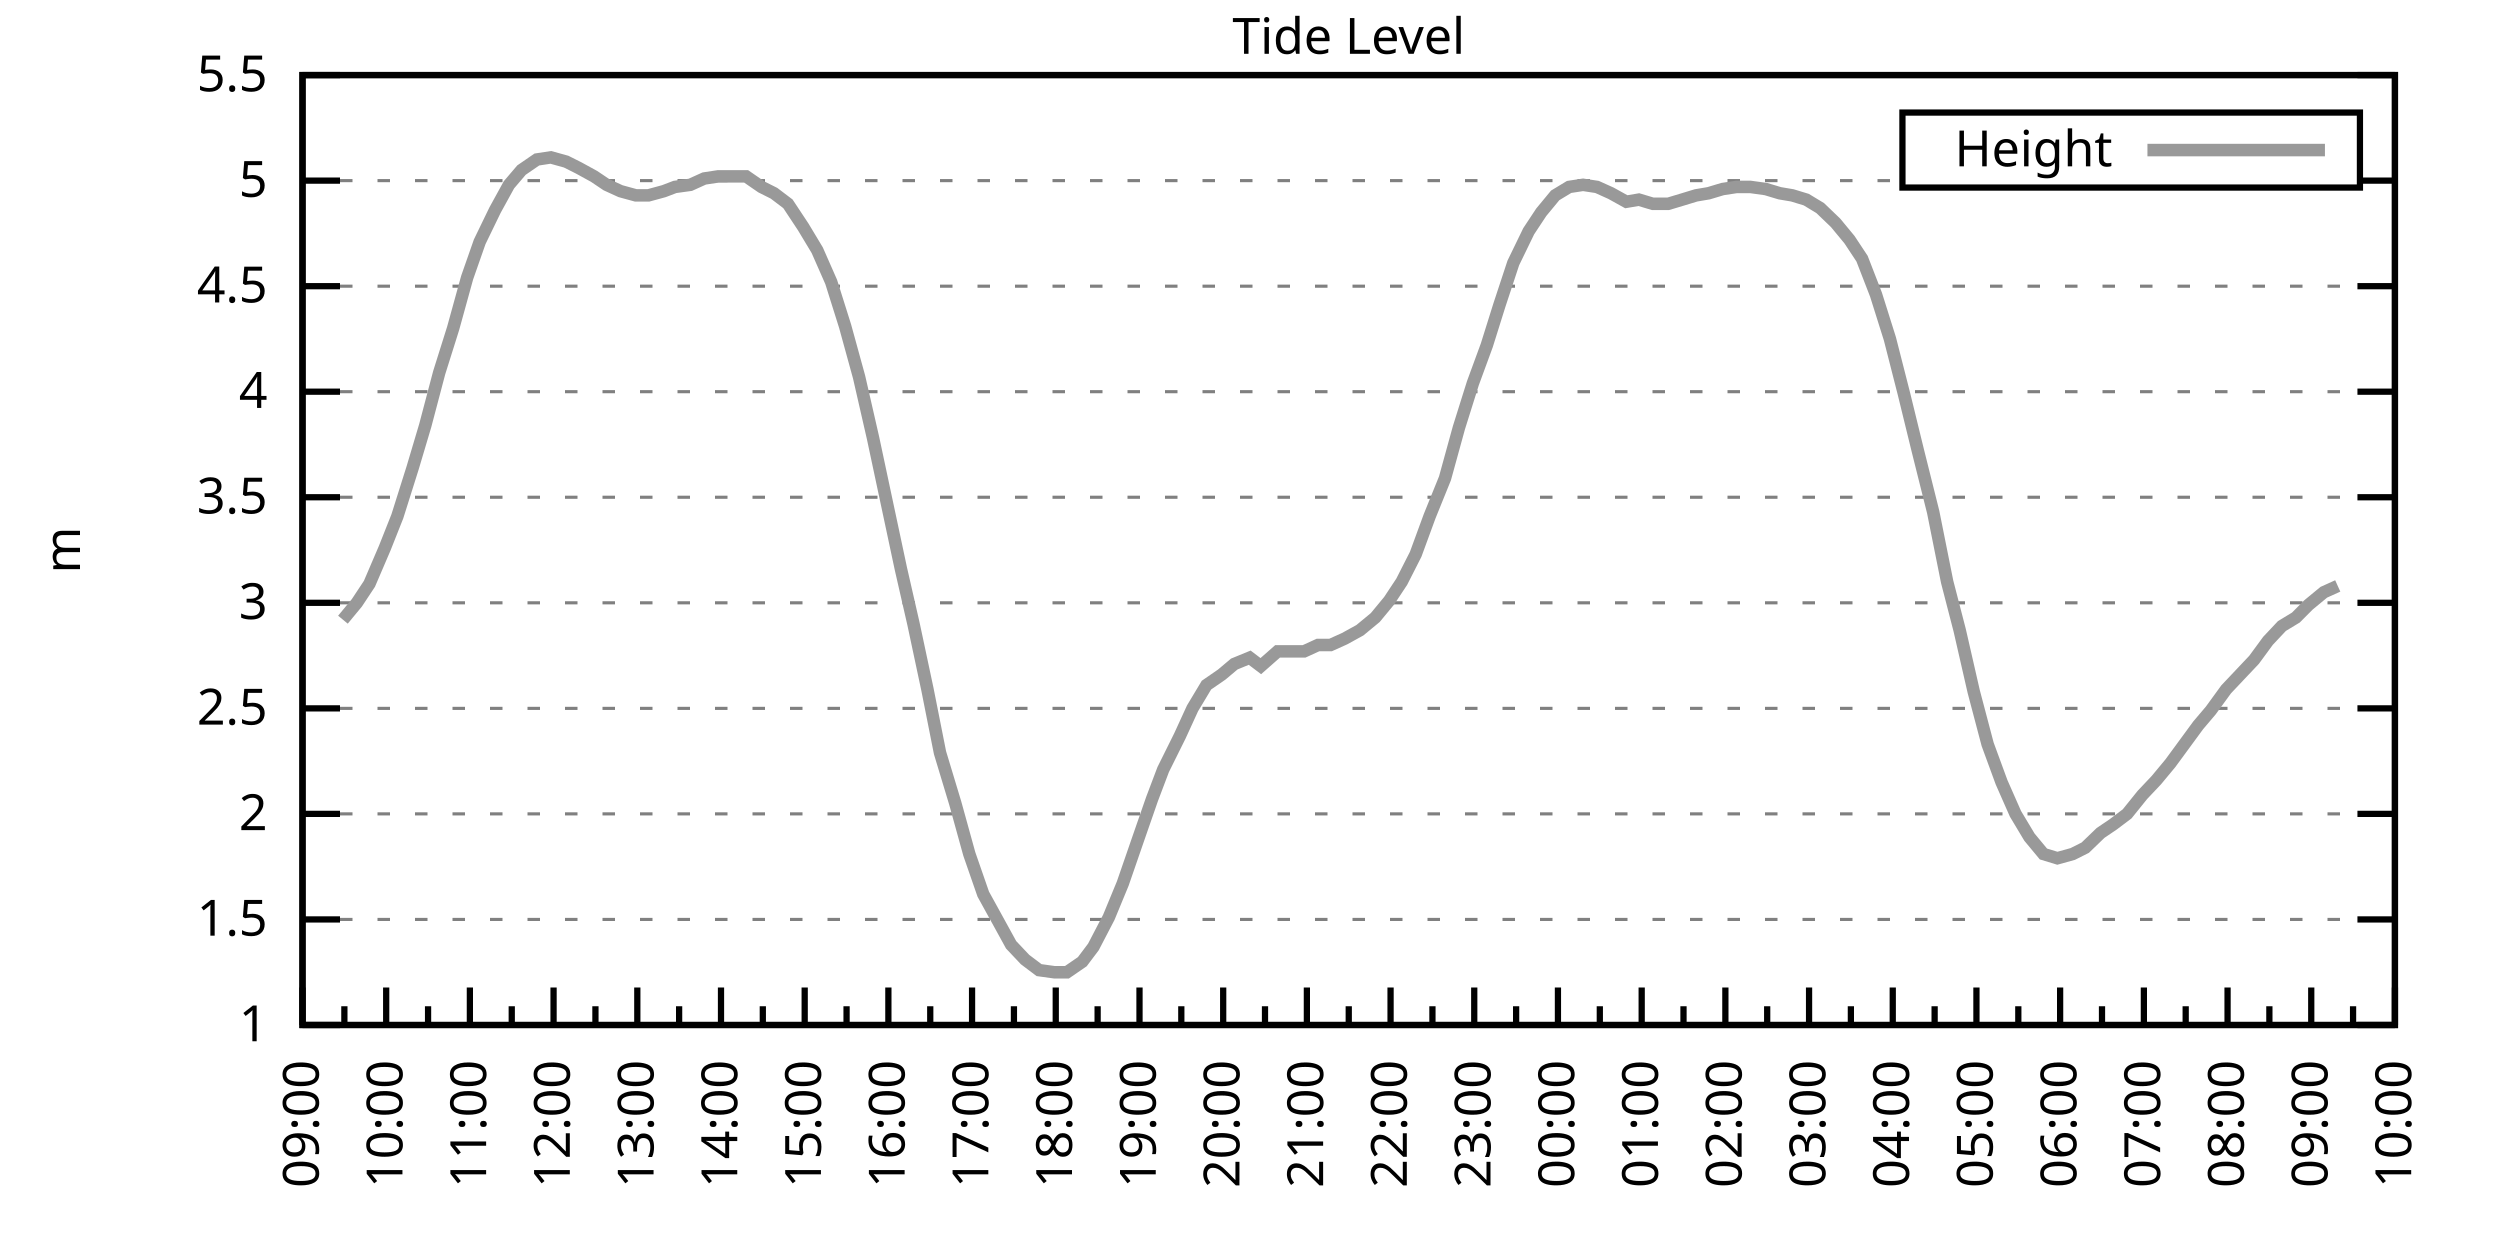
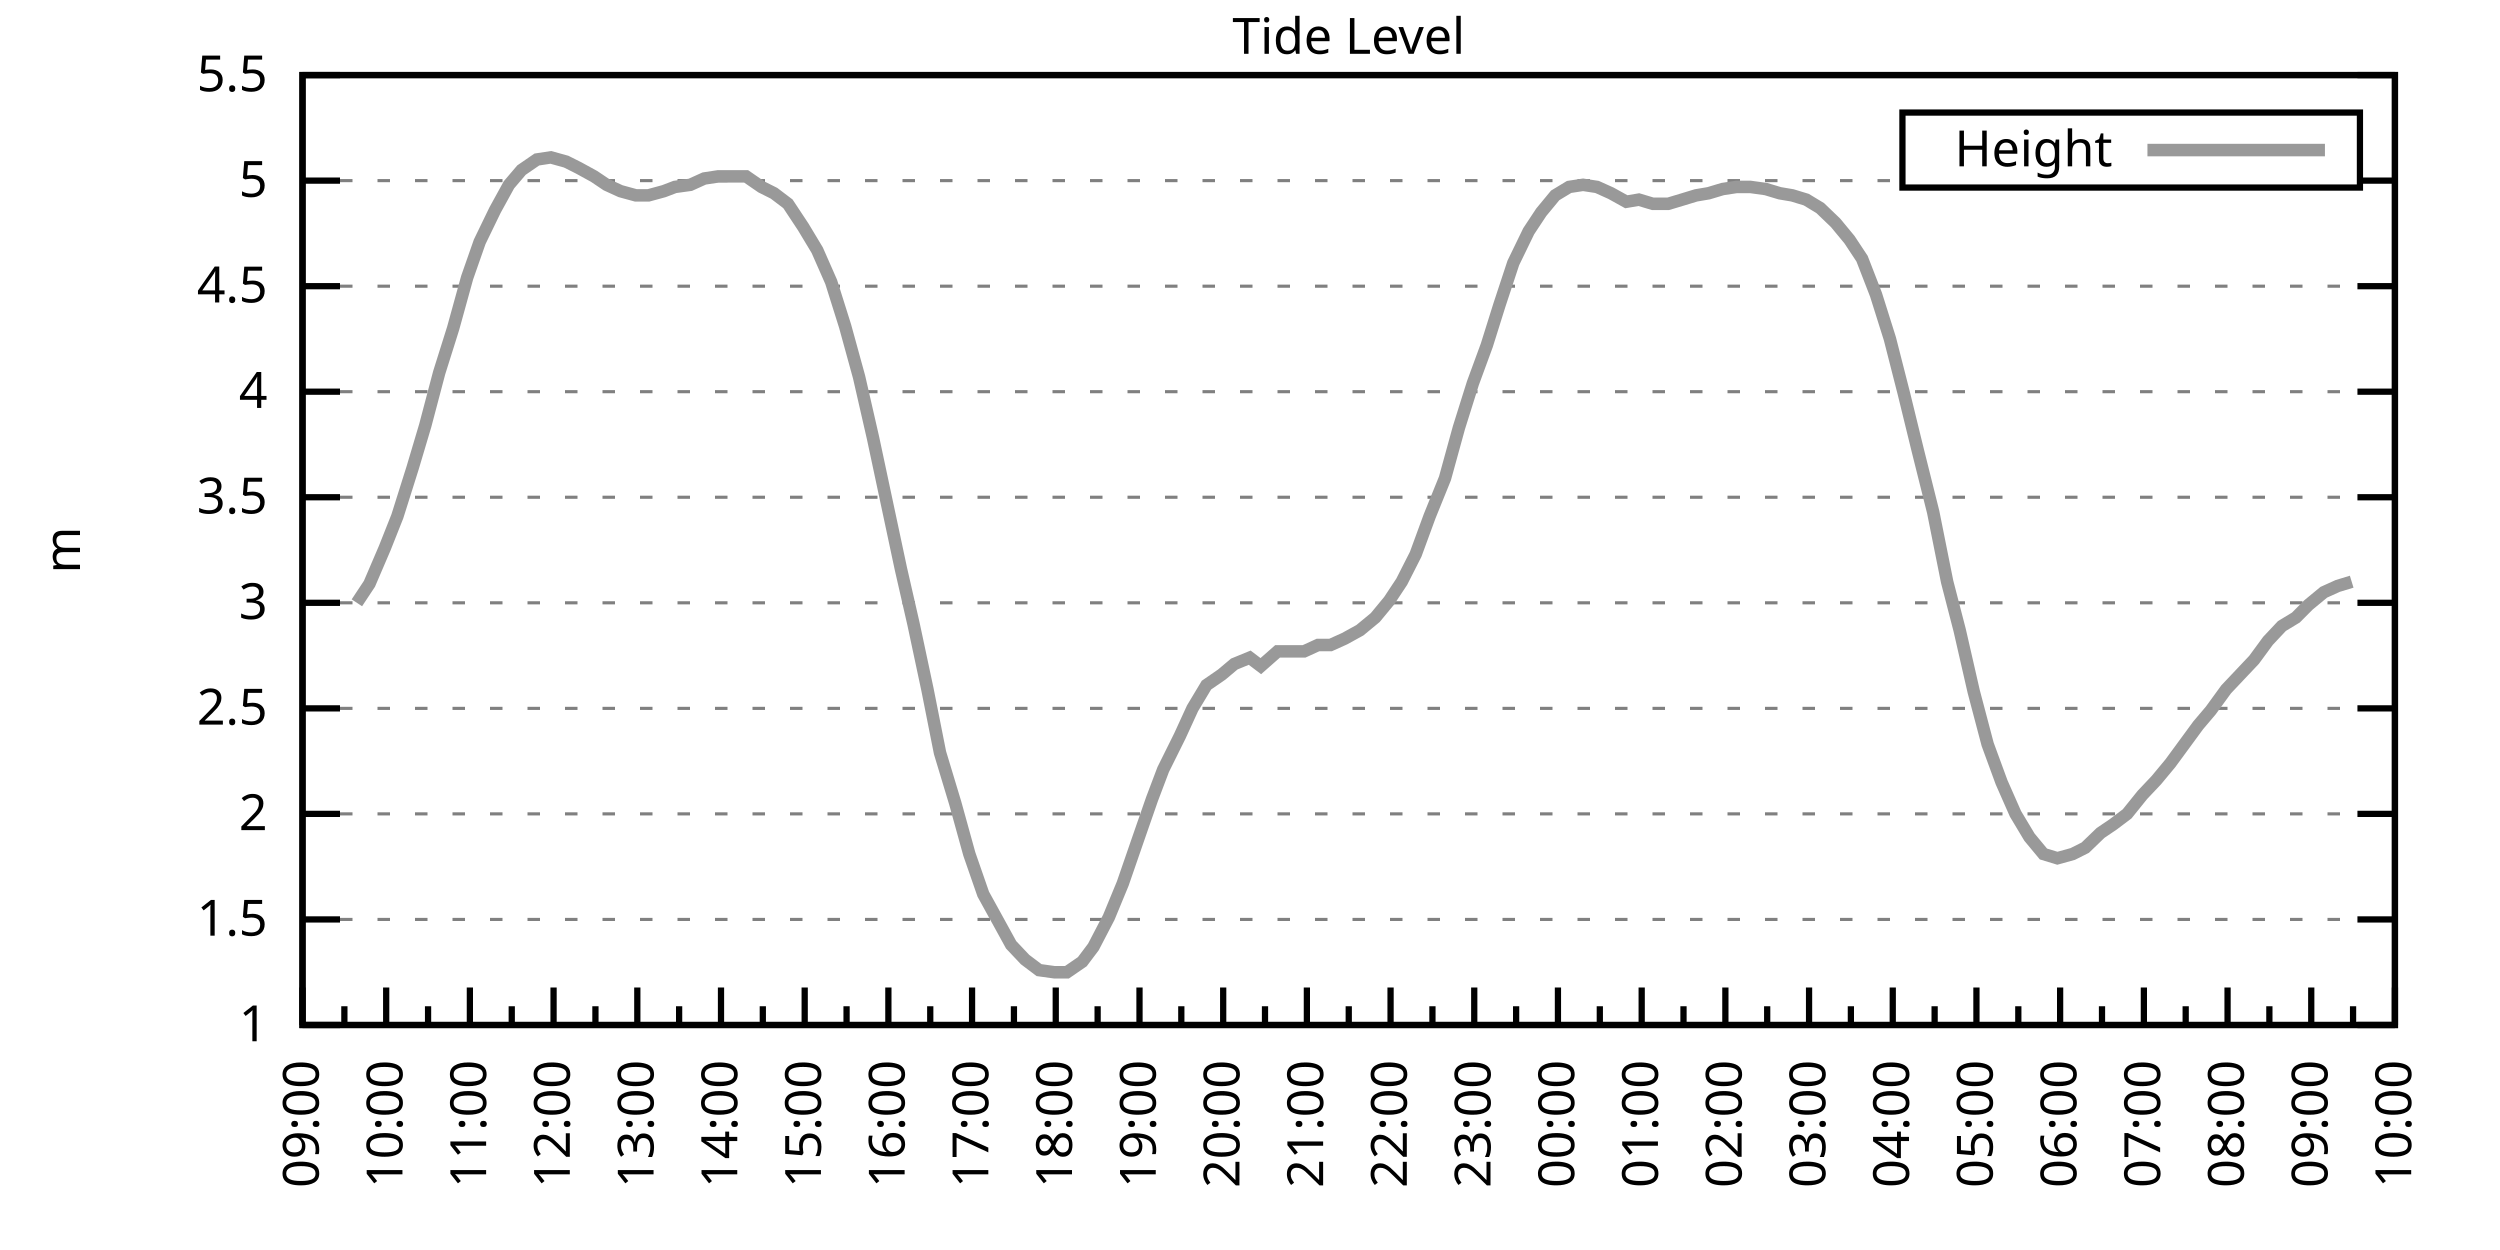
<svg xmlns="http://www.w3.org/2000/svg" xmlns:xlink="http://www.w3.org/1999/xlink" width="400" height="200" viewBox="0 0 400 200">
  <g id="gnuplot_canvas">
    <rect x="0" y="0" width="400" height="200" fill="none" />
    <defs>
      <circle id="gpDot" r="0.5" stroke-width="0.5" stroke="currentColor" />
      <path id="gpPt0" stroke-width="0.333" stroke="currentColor" d="M-1,0 h2 M0,-1 v2" />
      <path id="gpPt1" stroke-width="0.333" stroke="currentColor" d="M-1,-1 L1,1 M1,-1 L-1,1" />
      <path id="gpPt2" stroke-width="0.333" stroke="currentColor" d="M-1,0 L1,0 M0,-1 L0,1 M-1,-1 L1,1 M-1,1 L1,-1" />
      <rect id="gpPt3" stroke-width="0.333" stroke="currentColor" x="-1" y="-1" width="2" height="2" />
      <rect id="gpPt4" stroke-width="0.333" stroke="currentColor" fill="currentColor" x="-1" y="-1" width="2" height="2" />
      <circle id="gpPt5" stroke-width="0.333" stroke="currentColor" cx="0" cy="0" r="1" />
      <use xlink:href="#gpPt5" id="gpPt6" fill="currentColor" stroke="none" />
      <path id="gpPt7" stroke-width="0.333" stroke="currentColor" d="M0,-1.33 L-1.33,0.67 L1.33,0.67 z" />
      <use xlink:href="#gpPt7" id="gpPt8" fill="currentColor" stroke="none" />
      <use xlink:href="#gpPt7" id="gpPt9" stroke="currentColor" transform="rotate(180)" />
      <use xlink:href="#gpPt9" id="gpPt10" fill="currentColor" stroke="none" />
      <use xlink:href="#gpPt3" id="gpPt11" stroke="currentColor" transform="rotate(45)" />
      <use xlink:href="#gpPt11" id="gpPt12" fill="currentColor" stroke="none" />
      <path id="gpPt13" stroke-width="0.333" stroke="currentColor" d="M0,1.330 L1.265,0.411 L0.782,-1.067 L-0.782,-1.076 L-1.265,0.411 z" />
      <use xlink:href="#gpPt13" id="gpPt14" fill="currentColor" stroke="none" />
      <filter id="textbox" filterUnits="objectBoundingBox" x="0" y="0" height="1" width="1">
        <feFlood flood-color="white" flood-opacity="1" result="bgnd" />
        <feComposite in="SourceGraphic" in2="bgnd" operator="atop" />
      </filter>
      <filter id="greybox" filterUnits="objectBoundingBox" x="0" y="0" height="1" width="1">
        <feFlood flood-color="lightgrey" flood-opacity="1" result="grey" />
        <feComposite in="SourceGraphic" in2="grey" operator="atop" />
      </filter>
    </defs>
    <g fill="none" color="white" stroke="currentColor" stroke-width="1.00" stroke-linecap="butt" stroke-linejoin="miter">
</g>
    <g fill="none" color="black" stroke="currentColor" stroke-width="1.00" stroke-linecap="butt" stroke-linejoin="miter">
      <g stroke="none" shape-rendering="crispEdges">
        <polygon fill="rgb(255, 255, 255)" points="48.40,164.00 383.18,164.00 383.18,12.02 48.40,12.02 " />
      </g>
    </g>
    <g fill="none" color="black" stroke="currentColor" stroke-width="1.00" stroke-linecap="butt" stroke-linejoin="miter">
</g>
    <g fill="none" color="black" stroke="black" stroke-width="0.50" stroke-linecap="butt" stroke-linejoin="miter">
</g>
    <g fill="none" color="gray" stroke="currentColor" stroke-width="0.50" stroke-linecap="butt" stroke-linejoin="miter">
      <path stroke="gray" stroke-dasharray="2,4" class="gridline" d="M48.40,164.00 L383.19,164.00  " />
    </g>
    <g fill="none" color="gray" stroke="gray" stroke-width="1.00" stroke-linecap="butt" stroke-linejoin="miter">
</g>
    <g fill="none" color="black" stroke="currentColor" stroke-width="1.00" stroke-linecap="butt" stroke-linejoin="miter">
      <path stroke="black" d="M48.40,164.00 L54.40,164.00 M383.19,164.00 L377.19,164.00  " />
      <g transform="translate(42.80,166.60)" stroke="none" fill="black" font-family="Sans" font-size="8.00" text-anchor="end">
        <text>
          <tspan font-family="Sans"> 1</tspan>
        </text>
      </g>
    </g>
    <g fill="none" color="black" stroke="currentColor" stroke-width="1.00" stroke-linecap="butt" stroke-linejoin="miter">
</g>
    <g fill="none" color="black" stroke="black" stroke-width="0.50" stroke-linecap="butt" stroke-linejoin="miter">
</g>
    <g fill="none" color="gray" stroke="currentColor" stroke-width="0.50" stroke-linecap="butt" stroke-linejoin="miter">
      <path stroke="gray" stroke-dasharray="2,4" class="gridline" d="M48.40,147.11 L383.19,147.11  " />
    </g>
    <g fill="none" color="gray" stroke="gray" stroke-width="1.00" stroke-linecap="butt" stroke-linejoin="miter">
</g>
    <g fill="none" color="black" stroke="currentColor" stroke-width="1.00" stroke-linecap="butt" stroke-linejoin="miter">
      <path stroke="black" d="M48.40,147.11 L54.40,147.11 M383.19,147.11 L377.19,147.11  " />
      <g transform="translate(42.80,149.71)" stroke="none" fill="black" font-family="Sans" font-size="8.00" text-anchor="end">
        <text>
          <tspan font-family="Sans"> 1.5</tspan>
        </text>
      </g>
    </g>
    <g fill="none" color="black" stroke="currentColor" stroke-width="1.00" stroke-linecap="butt" stroke-linejoin="miter">
</g>
    <g fill="none" color="black" stroke="black" stroke-width="0.50" stroke-linecap="butt" stroke-linejoin="miter">
</g>
    <g fill="none" color="gray" stroke="currentColor" stroke-width="0.50" stroke-linecap="butt" stroke-linejoin="miter">
      <path stroke="gray" stroke-dasharray="2,4" class="gridline" d="M48.40,130.22 L383.19,130.22  " />
    </g>
    <g fill="none" color="gray" stroke="gray" stroke-width="1.00" stroke-linecap="butt" stroke-linejoin="miter">
</g>
    <g fill="none" color="black" stroke="currentColor" stroke-width="1.00" stroke-linecap="butt" stroke-linejoin="miter">
      <path stroke="black" d="M48.40,130.22 L54.40,130.22 M383.19,130.22 L377.19,130.22  " />
      <g transform="translate(42.80,132.82)" stroke="none" fill="black" font-family="Sans" font-size="8.00" text-anchor="end">
        <text>
          <tspan font-family="Sans"> 2</tspan>
        </text>
      </g>
    </g>
    <g fill="none" color="black" stroke="currentColor" stroke-width="1.00" stroke-linecap="butt" stroke-linejoin="miter">
</g>
    <g fill="none" color="black" stroke="black" stroke-width="0.50" stroke-linecap="butt" stroke-linejoin="miter">
</g>
    <g fill="none" color="gray" stroke="currentColor" stroke-width="0.50" stroke-linecap="butt" stroke-linejoin="miter">
      <path stroke="gray" stroke-dasharray="2,4" class="gridline" d="M48.40,113.34 L383.19,113.34  " />
    </g>
    <g fill="none" color="gray" stroke="gray" stroke-width="1.00" stroke-linecap="butt" stroke-linejoin="miter">
</g>
    <g fill="none" color="black" stroke="currentColor" stroke-width="1.00" stroke-linecap="butt" stroke-linejoin="miter">
      <path stroke="black" d="M48.40,113.34 L54.40,113.34 M383.19,113.34 L377.19,113.34  " />
      <g transform="translate(42.80,115.94)" stroke="none" fill="black" font-family="Sans" font-size="8.00" text-anchor="end">
        <text>
          <tspan font-family="Sans"> 2.5</tspan>
        </text>
      </g>
    </g>
    <g fill="none" color="black" stroke="currentColor" stroke-width="1.00" stroke-linecap="butt" stroke-linejoin="miter">
</g>
    <g fill="none" color="black" stroke="black" stroke-width="0.50" stroke-linecap="butt" stroke-linejoin="miter">
</g>
    <g fill="none" color="gray" stroke="currentColor" stroke-width="0.50" stroke-linecap="butt" stroke-linejoin="miter">
      <path stroke="gray" stroke-dasharray="2,4" class="gridline" d="M48.40,96.45 L383.19,96.45  " />
    </g>
    <g fill="none" color="gray" stroke="gray" stroke-width="1.00" stroke-linecap="butt" stroke-linejoin="miter">
</g>
    <g fill="none" color="black" stroke="currentColor" stroke-width="1.00" stroke-linecap="butt" stroke-linejoin="miter">
      <path stroke="black" d="M48.40,96.45 L54.40,96.45 M383.19,96.45 L377.19,96.45  " />
      <g transform="translate(42.80,99.05)" stroke="none" fill="black" font-family="Sans" font-size="8.00" text-anchor="end">
        <text>
          <tspan font-family="Sans"> 3</tspan>
        </text>
      </g>
    </g>
    <g fill="none" color="black" stroke="currentColor" stroke-width="1.00" stroke-linecap="butt" stroke-linejoin="miter">
</g>
    <g fill="none" color="black" stroke="black" stroke-width="0.50" stroke-linecap="butt" stroke-linejoin="miter">
</g>
    <g fill="none" color="gray" stroke="currentColor" stroke-width="0.50" stroke-linecap="butt" stroke-linejoin="miter">
      <path stroke="gray" stroke-dasharray="2,4" class="gridline" d="M48.40,79.56 L383.19,79.56  " />
    </g>
    <g fill="none" color="gray" stroke="gray" stroke-width="1.00" stroke-linecap="butt" stroke-linejoin="miter">
</g>
    <g fill="none" color="black" stroke="currentColor" stroke-width="1.00" stroke-linecap="butt" stroke-linejoin="miter">
      <path stroke="black" d="M48.40,79.56 L54.40,79.56 M383.19,79.56 L377.19,79.56  " />
      <g transform="translate(42.80,82.16)" stroke="none" fill="black" font-family="Sans" font-size="8.00" text-anchor="end">
        <text>
          <tspan font-family="Sans"> 3.5</tspan>
        </text>
      </g>
    </g>
    <g fill="none" color="black" stroke="currentColor" stroke-width="1.00" stroke-linecap="butt" stroke-linejoin="miter">
</g>
    <g fill="none" color="black" stroke="black" stroke-width="0.50" stroke-linecap="butt" stroke-linejoin="miter">
</g>
    <g fill="none" color="gray" stroke="currentColor" stroke-width="0.50" stroke-linecap="butt" stroke-linejoin="miter">
      <path stroke="gray" stroke-dasharray="2,4" class="gridline" d="M48.40,62.67 L383.19,62.67  " />
    </g>
    <g fill="none" color="gray" stroke="gray" stroke-width="1.00" stroke-linecap="butt" stroke-linejoin="miter">
</g>
    <g fill="none" color="black" stroke="currentColor" stroke-width="1.00" stroke-linecap="butt" stroke-linejoin="miter">
      <path stroke="black" d="M48.40,62.67 L54.40,62.67 M383.19,62.67 L377.19,62.67  " />
      <g transform="translate(42.80,65.27)" stroke="none" fill="black" font-family="Sans" font-size="8.00" text-anchor="end">
        <text>
          <tspan font-family="Sans"> 4</tspan>
        </text>
      </g>
    </g>
    <g fill="none" color="black" stroke="currentColor" stroke-width="1.00" stroke-linecap="butt" stroke-linejoin="miter">
</g>
    <g fill="none" color="black" stroke="black" stroke-width="0.50" stroke-linecap="butt" stroke-linejoin="miter">
</g>
    <g fill="none" color="gray" stroke="currentColor" stroke-width="0.50" stroke-linecap="butt" stroke-linejoin="miter">
      <path stroke="gray" stroke-dasharray="2,4" class="gridline" d="M48.40,45.79 L383.19,45.79  " />
    </g>
    <g fill="none" color="gray" stroke="gray" stroke-width="1.00" stroke-linecap="butt" stroke-linejoin="miter">
</g>
    <g fill="none" color="black" stroke="currentColor" stroke-width="1.00" stroke-linecap="butt" stroke-linejoin="miter">
      <path stroke="black" d="M48.40,45.79 L54.40,45.79 M383.19,45.79 L377.19,45.79  " />
      <g transform="translate(42.80,48.39)" stroke="none" fill="black" font-family="Sans" font-size="8.00" text-anchor="end">
        <text>
          <tspan font-family="Sans"> 4.5</tspan>
        </text>
      </g>
    </g>
    <g fill="none" color="black" stroke="currentColor" stroke-width="1.00" stroke-linecap="butt" stroke-linejoin="miter">
</g>
    <g fill="none" color="black" stroke="black" stroke-width="0.50" stroke-linecap="butt" stroke-linejoin="miter">
</g>
    <g fill="none" color="gray" stroke="currentColor" stroke-width="0.50" stroke-linecap="butt" stroke-linejoin="miter">
      <path stroke="gray" stroke-dasharray="2,4" class="gridline" d="M48.40,28.90 L304.39,28.90 M377.59,28.90 L383.19,28.90  " />
    </g>
    <g fill="none" color="gray" stroke="gray" stroke-width="1.00" stroke-linecap="butt" stroke-linejoin="miter">
</g>
    <g fill="none" color="black" stroke="currentColor" stroke-width="1.00" stroke-linecap="butt" stroke-linejoin="miter">
      <path stroke="black" d="M48.40,28.90 L54.40,28.90 M383.19,28.90 L377.19,28.90  " />
      <g transform="translate(42.80,31.50)" stroke="none" fill="black" font-family="Sans" font-size="8.00" text-anchor="end">
        <text>
          <tspan font-family="Sans"> 5</tspan>
        </text>
      </g>
    </g>
    <g fill="none" color="black" stroke="currentColor" stroke-width="1.00" stroke-linecap="butt" stroke-linejoin="miter">
</g>
    <g fill="none" color="black" stroke="black" stroke-width="0.50" stroke-linecap="butt" stroke-linejoin="miter">
</g>
    <g fill="none" color="gray" stroke="currentColor" stroke-width="0.50" stroke-linecap="butt" stroke-linejoin="miter">
      <path stroke="gray" stroke-dasharray="2,4" class="gridline" d="M48.40,12.01 L383.19,12.01  " />
    </g>
    <g fill="none" color="gray" stroke="gray" stroke-width="1.00" stroke-linecap="butt" stroke-linejoin="miter">
</g>
    <g fill="none" color="black" stroke="currentColor" stroke-width="1.00" stroke-linecap="butt" stroke-linejoin="miter">
      <path stroke="black" d="M48.40,12.01 L54.40,12.01 M383.19,12.01 L377.19,12.01  " />
      <g transform="translate(42.80,14.61)" stroke="none" fill="black" font-family="Sans" font-size="8.00" text-anchor="end">
        <text>
          <tspan font-family="Sans"> 5.5</tspan>
        </text>
      </g>
    </g>
    <g fill="none" color="black" stroke="currentColor" stroke-width="1.00" stroke-linecap="butt" stroke-linejoin="miter">
      <path stroke="black" d="M48.40,164.00 L48.40,158.00  " />
      <g transform="translate(51.00,169.60) rotate(270)" stroke="none" fill="black" font-family="Sans" font-size="8.00" text-anchor="end">
        <text>
          <tspan font-family="Sans">09:00</tspan>
        </text>
      </g>
    </g>
    <g fill="none" color="black" stroke="currentColor" stroke-width="1.00" stroke-linecap="butt" stroke-linejoin="miter">
      <path stroke="black" d="M55.10,164.00 L55.10,161.00 M61.79,164.00 L61.79,158.00  " />
      <g transform="translate(64.39,169.60) rotate(270)" stroke="none" fill="black" font-family="Sans" font-size="8.00" text-anchor="end">
        <text>
          <tspan font-family="Sans">10:00</tspan>
        </text>
      </g>
    </g>
    <g fill="none" color="black" stroke="currentColor" stroke-width="1.00" stroke-linecap="butt" stroke-linejoin="miter">
      <path stroke="black" d="M68.49,164.00 L68.49,161.00 M75.18,164.00 L75.18,158.00  " />
      <g transform="translate(77.78,169.60) rotate(270)" stroke="none" fill="black" font-family="Sans" font-size="8.00" text-anchor="end">
        <text>
          <tspan font-family="Sans">11:00</tspan>
        </text>
      </g>
    </g>
    <g fill="none" color="black" stroke="currentColor" stroke-width="1.00" stroke-linecap="butt" stroke-linejoin="miter">
      <path stroke="black" d="M81.88,164.00 L81.88,161.00 M88.57,164.00 L88.57,158.00  " />
      <g transform="translate(91.17,169.60) rotate(270)" stroke="none" fill="black" font-family="Sans" font-size="8.00" text-anchor="end">
        <text>
          <tspan font-family="Sans">12:00</tspan>
        </text>
      </g>
    </g>
    <g fill="none" color="black" stroke="currentColor" stroke-width="1.00" stroke-linecap="butt" stroke-linejoin="miter">
      <path stroke="black" d="M95.27,164.00 L95.27,161.00 M101.97,164.00 L101.97,158.00  " />
      <g transform="translate(104.57,169.60) rotate(270)" stroke="none" fill="black" font-family="Sans" font-size="8.00" text-anchor="end">
        <text>
          <tspan font-family="Sans">13:00</tspan>
        </text>
      </g>
    </g>
    <g fill="none" color="black" stroke="currentColor" stroke-width="1.00" stroke-linecap="butt" stroke-linejoin="miter">
      <path stroke="black" d="M108.66,164.00 L108.66,161.00 M115.36,164.00 L115.36,158.00  " />
      <g transform="translate(117.96,169.60) rotate(270)" stroke="none" fill="black" font-family="Sans" font-size="8.00" text-anchor="end">
        <text>
          <tspan font-family="Sans">14:00</tspan>
        </text>
      </g>
    </g>
    <g fill="none" color="black" stroke="currentColor" stroke-width="1.00" stroke-linecap="butt" stroke-linejoin="miter">
      <path stroke="black" d="M122.05,164.00 L122.05,161.00 M128.75,164.00 L128.75,158.00  " />
      <g transform="translate(131.35,169.60) rotate(270)" stroke="none" fill="black" font-family="Sans" font-size="8.00" text-anchor="end">
        <text>
          <tspan font-family="Sans">15:00</tspan>
        </text>
      </g>
    </g>
    <g fill="none" color="black" stroke="currentColor" stroke-width="1.00" stroke-linecap="butt" stroke-linejoin="miter">
      <path stroke="black" d="M135.45,164.00 L135.45,161.00 M142.14,164.00 L142.14,158.00  " />
      <g transform="translate(144.74,169.60) rotate(270)" stroke="none" fill="black" font-family="Sans" font-size="8.00" text-anchor="end">
        <text>
          <tspan font-family="Sans">16:00</tspan>
        </text>
      </g>
    </g>
    <g fill="none" color="black" stroke="currentColor" stroke-width="1.00" stroke-linecap="butt" stroke-linejoin="miter">
      <path stroke="black" d="M148.84,164.00 L148.84,161.00 M155.53,164.00 L155.53,158.00  " />
      <g transform="translate(158.13,169.60) rotate(270)" stroke="none" fill="black" font-family="Sans" font-size="8.00" text-anchor="end">
        <text>
          <tspan font-family="Sans">17:00</tspan>
        </text>
      </g>
    </g>
    <g fill="none" color="black" stroke="currentColor" stroke-width="1.00" stroke-linecap="butt" stroke-linejoin="miter">
      <path stroke="black" d="M162.23,164.00 L162.23,161.00 M168.92,164.00 L168.92,158.00  " />
      <g transform="translate(171.52,169.60) rotate(270)" stroke="none" fill="black" font-family="Sans" font-size="8.00" text-anchor="end">
        <text>
          <tspan font-family="Sans">18:00</tspan>
        </text>
      </g>
    </g>
    <g fill="none" color="black" stroke="currentColor" stroke-width="1.00" stroke-linecap="butt" stroke-linejoin="miter">
      <path stroke="black" d="M175.62,164.00 L175.62,161.00 M182.32,164.00 L182.32,158.00  " />
      <g transform="translate(184.92,169.60) rotate(270)" stroke="none" fill="black" font-family="Sans" font-size="8.00" text-anchor="end">
        <text>
          <tspan font-family="Sans">19:00</tspan>
        </text>
      </g>
    </g>
    <g fill="none" color="black" stroke="currentColor" stroke-width="1.00" stroke-linecap="butt" stroke-linejoin="miter">
      <path stroke="black" d="M189.01,164.00 L189.01,161.00 M195.71,164.00 L195.71,158.00  " />
      <g transform="translate(198.31,169.60) rotate(270)" stroke="none" fill="black" font-family="Sans" font-size="8.00" text-anchor="end">
        <text>
          <tspan font-family="Sans">20:00</tspan>
        </text>
      </g>
    </g>
    <g fill="none" color="black" stroke="currentColor" stroke-width="1.00" stroke-linecap="butt" stroke-linejoin="miter">
      <path stroke="black" d="M202.40,164.00 L202.40,161.00 M209.10,164.00 L209.10,158.00  " />
      <g transform="translate(211.70,169.60) rotate(270)" stroke="none" fill="black" font-family="Sans" font-size="8.00" text-anchor="end">
        <text>
          <tspan font-family="Sans">21:00</tspan>
        </text>
      </g>
    </g>
    <g fill="none" color="black" stroke="currentColor" stroke-width="1.00" stroke-linecap="butt" stroke-linejoin="miter">
      <path stroke="black" d="M215.80,164.00 L215.80,161.00 M222.49,164.00 L222.49,158.00  " />
      <g transform="translate(225.09,169.60) rotate(270)" stroke="none" fill="black" font-family="Sans" font-size="8.00" text-anchor="end">
        <text>
          <tspan font-family="Sans">22:00</tspan>
        </text>
      </g>
    </g>
    <g fill="none" color="black" stroke="currentColor" stroke-width="1.00" stroke-linecap="butt" stroke-linejoin="miter">
      <path stroke="black" d="M229.19,164.00 L229.19,161.00 M235.88,164.00 L235.88,158.00  " />
      <g transform="translate(238.48,169.60) rotate(270)" stroke="none" fill="black" font-family="Sans" font-size="8.00" text-anchor="end">
        <text>
          <tspan font-family="Sans">23:00</tspan>
        </text>
      </g>
    </g>
    <g fill="none" color="black" stroke="currentColor" stroke-width="1.00" stroke-linecap="butt" stroke-linejoin="miter">
      <path stroke="black" d="M242.58,164.00 L242.58,161.00 M249.27,164.00 L249.27,158.00  " />
      <g transform="translate(251.87,169.60) rotate(270)" stroke="none" fill="black" font-family="Sans" font-size="8.00" text-anchor="end">
        <text>
          <tspan font-family="Sans">00:00</tspan>
        </text>
      </g>
    </g>
    <g fill="none" color="black" stroke="currentColor" stroke-width="1.00" stroke-linecap="butt" stroke-linejoin="miter">
      <path stroke="black" d="M255.97,164.00 L255.97,161.00 M262.67,164.00 L262.67,158.00  " />
      <g transform="translate(265.27,169.60) rotate(270)" stroke="none" fill="black" font-family="Sans" font-size="8.00" text-anchor="end">
        <text>
          <tspan font-family="Sans">01:00</tspan>
        </text>
      </g>
    </g>
    <g fill="none" color="black" stroke="currentColor" stroke-width="1.00" stroke-linecap="butt" stroke-linejoin="miter">
      <path stroke="black" d="M269.36,164.00 L269.36,161.00 M276.06,164.00 L276.06,158.00  " />
      <g transform="translate(278.66,169.60) rotate(270)" stroke="none" fill="black" font-family="Sans" font-size="8.00" text-anchor="end">
        <text>
          <tspan font-family="Sans">02:00</tspan>
        </text>
      </g>
    </g>
    <g fill="none" color="black" stroke="currentColor" stroke-width="1.00" stroke-linecap="butt" stroke-linejoin="miter">
      <path stroke="black" d="M282.75,164.00 L282.75,161.00 M289.45,164.00 L289.45,158.00  " />
      <g transform="translate(292.05,169.60) rotate(270)" stroke="none" fill="black" font-family="Sans" font-size="8.00" text-anchor="end">
        <text>
          <tspan font-family="Sans">03:00</tspan>
        </text>
      </g>
    </g>
    <g fill="none" color="black" stroke="currentColor" stroke-width="1.00" stroke-linecap="butt" stroke-linejoin="miter">
      <path stroke="black" d="M296.14,164.00 L296.14,161.00 M302.84,164.00 L302.84,158.00  " />
      <g transform="translate(305.44,169.60) rotate(270)" stroke="none" fill="black" font-family="Sans" font-size="8.00" text-anchor="end">
        <text>
          <tspan font-family="Sans">04:00</tspan>
        </text>
      </g>
    </g>
    <g fill="none" color="black" stroke="currentColor" stroke-width="1.00" stroke-linecap="butt" stroke-linejoin="miter">
      <path stroke="black" d="M309.54,164.00 L309.54,161.00 M316.23,164.00 L316.23,158.00  " />
      <g transform="translate(318.83,169.60) rotate(270)" stroke="none" fill="black" font-family="Sans" font-size="8.00" text-anchor="end">
        <text>
          <tspan font-family="Sans">05:00</tspan>
        </text>
      </g>
    </g>
    <g fill="none" color="black" stroke="currentColor" stroke-width="1.00" stroke-linecap="butt" stroke-linejoin="miter">
      <path stroke="black" d="M322.93,164.00 L322.93,161.00 M329.62,164.00 L329.62,158.00  " />
      <g transform="translate(332.22,169.60) rotate(270)" stroke="none" fill="black" font-family="Sans" font-size="8.00" text-anchor="end">
        <text>
          <tspan font-family="Sans">06:00</tspan>
        </text>
      </g>
    </g>
    <g fill="none" color="black" stroke="currentColor" stroke-width="1.00" stroke-linecap="butt" stroke-linejoin="miter">
      <path stroke="black" d="M336.32,164.00 L336.32,161.00 M343.02,164.00 L343.02,158.00  " />
      <g transform="translate(345.62,169.60) rotate(270)" stroke="none" fill="black" font-family="Sans" font-size="8.00" text-anchor="end">
        <text>
          <tspan font-family="Sans">07:00</tspan>
        </text>
      </g>
    </g>
    <g fill="none" color="black" stroke="currentColor" stroke-width="1.00" stroke-linecap="butt" stroke-linejoin="miter">
      <path stroke="black" d="M349.71,164.00 L349.71,161.00 M356.41,164.00 L356.41,158.00  " />
      <g transform="translate(359.01,169.60) rotate(270)" stroke="none" fill="black" font-family="Sans" font-size="8.00" text-anchor="end">
        <text>
          <tspan font-family="Sans">08:00</tspan>
        </text>
      </g>
    </g>
    <g fill="none" color="black" stroke="currentColor" stroke-width="1.00" stroke-linecap="butt" stroke-linejoin="miter">
      <path stroke="black" d="M363.10,164.00 L363.10,161.00 M369.80,164.00 L369.80,158.00  " />
      <g transform="translate(372.40,169.60) rotate(270)" stroke="none" fill="black" font-family="Sans" font-size="8.00" text-anchor="end">
        <text>
          <tspan font-family="Sans">09:00</tspan>
        </text>
      </g>
    </g>
    <g fill="none" color="black" stroke="currentColor" stroke-width="1.00" stroke-linecap="butt" stroke-linejoin="miter">
      <path stroke="black" d="M376.49,164.00 L376.49,161.00 M383.19,164.00 L383.19,158.00  " />
      <g transform="translate(385.79,169.60) rotate(270)" stroke="none" fill="black" font-family="Sans" font-size="8.00" text-anchor="end">
        <text>
          <tspan font-family="Sans">10:00</tspan>
        </text>
      </g>
    </g>
    <g fill="none" color="black" stroke="currentColor" stroke-width="1.00" stroke-linecap="butt" stroke-linejoin="miter">
</g>
    <g fill="none" color="black" stroke="currentColor" stroke-width="1.00" stroke-linecap="butt" stroke-linejoin="miter">
      <path stroke="black" d="M48.40,12.01 L48.40,164.00 L383.19,164.00 L383.19,12.01 L48.40,12.01 Z  " />
    </g>
    <g fill="none" color="black" stroke="currentColor" stroke-width="1.00" stroke-linecap="butt" stroke-linejoin="miter">
      <g transform="translate(12.80,88.01) rotate(270)" stroke="none" fill="black" font-family="Sans" font-size="8.00" text-anchor="middle">
        <text>
          <tspan font-family="Sans">m</tspan>
        </text>
      </g>
    </g>
    <g fill="none" color="black" stroke="currentColor" stroke-width="1.00" stroke-linecap="butt" stroke-linejoin="miter">
</g>
    <g fill="none" color="black" stroke="currentColor" stroke-width="1.00" stroke-linecap="butt" stroke-linejoin="miter">
      <path stroke="black" d="M304.39,30.01 L304.39,18.01 L377.59,18.01 L377.59,30.01 L304.39,30.01 Z  " />
    </g>
    <g id="Tide_level_plot_1">
      <g fill="none" color="white" stroke="black" stroke-width="2.00" stroke-linecap="butt" stroke-linejoin="miter">
</g>
      <g fill="none" color="black" stroke="currentColor" stroke-width="2.00" stroke-linecap="butt" stroke-linejoin="miter">
        <g transform="translate(337.99,26.61)" stroke="none" fill="black" font-family="Sans" font-size="8.00" text-anchor="end">
          <text>
            <tspan font-family="Sans">Height</tspan>
          </text>
        </g>
      </g>
      <g fill="none" color="black" stroke="currentColor" stroke-width="2.00" stroke-linecap="butt" stroke-linejoin="miter">
-         <path stroke="rgb(153, 153, 153)" d="M343.59,24.01 L371.99,24.01 M54.87,99.15 L57.10,96.45 L59.11,93.41 L61.57,87.67 L63.58,82.60 L66.03,74.83   L68.04,68.08 L70.27,59.63 L72.50,52.54 L74.74,44.43 L76.75,38.69 L79.20,33.63 L81.43,29.57 L83.44,27.21   L85.90,25.52 L88.13,25.18 L90.58,25.86 L92.59,26.87 L95.05,28.22 L97.06,29.57 L99.29,30.59 L101.74,31.26   L103.75,31.26 L106.21,30.59 L107.99,29.91 L110.45,29.57 L112.68,28.56 L114.91,28.22 L117.37,28.22 L119.38,28.22   L121.83,29.91 L123.84,30.92 L126.07,32.61 L128.53,36.33 L130.76,40.04 L132.99,45.11 L135.22,52.20 L137.45,60.31   L139.69,70.10 L141.92,80.57 L144.15,91.04 L146.16,99.83 L148.39,110.30 L150.40,120.43 L152.85,128.54 L155.09,136.64   L157.32,143.06 L159.55,147.11 L161.78,151.17 L164.01,153.53 L166.25,155.22 L168.70,155.56 L170.71,155.56 L173.17,153.87   L174.95,151.50 L177.41,146.77 L179.64,141.37 L182.09,134.28 L184.32,127.86 L186.11,123.13 L188.79,117.73 L190.80,113.34   L193.03,109.62 L195.48,107.93 L197.49,106.24 L199.95,105.23 L201.73,106.58 L204.41,104.22 L206.64,104.22 L208.65,104.22   L210.88,103.20 L212.89,103.20 L215.13,102.19 L217.58,100.84 L220.04,98.81 L222.27,96.11 L224.28,93.07 L226.51,88.68   L228.74,82.60 L231.20,76.52 L233.43,68.42 L235.66,61.32 L237.89,55.24 L239.90,48.83 L242.13,42.07 L244.59,37.00   L246.60,33.96 L248.83,31.26 L251.06,29.91 L253.29,29.57 L255.52,29.91 L257.76,30.92 L260.21,32.28 L262.22,31.94   L264.45,32.61 L266.91,32.61 L269.14,31.94 L271.37,31.26 L273.38,30.92 L275.61,30.25 L277.84,29.91 L280.07,29.91   L282.53,30.25 L284.76,30.92 L286.77,31.26 L289.00,31.94 L291.23,33.29 L293.69,35.65 L295.92,38.35 L297.93,41.39   L300.16,47.14 L302.39,54.23 L304.63,63.01 L306.86,72.13 L309.31,81.93 L311.54,93.07 L313.55,100.84 L315.79,110.63   L318.02,119.08 L320.25,125.16 L322.48,130.22 L324.71,133.94 L326.95,136.64 L329.18,137.32 L331.63,136.64 L333.64,135.63   L336.10,133.26 L338.10,131.91 L340.34,130.22 L342.79,127.18 L345.02,124.82 L347.26,122.12 L349.49,119.08 L351.72,116.04   L353.73,113.67 L356.18,110.30 L358.42,107.93 L360.65,105.57 L362.88,102.53 L365.11,100.16 L367.34,98.81 L369.35,96.79   L371.81,94.76 L374.04,93.75  " />
+         <path stroke="rgb(153, 153, 153)" d="M343.59,24.01 L371.99,24.01 M57.10,96.45 L59.11,93.41 L61.57,87.67 L63.58,82.60 L66.03,74.83 L68.04,68.08   L70.27,59.63 L72.50,52.54 L74.74,44.43 L76.75,38.69 L79.20,33.63 L81.43,29.57 L83.44,27.21 L85.90,25.52   L88.13,25.18 L90.58,25.86 L92.59,26.87 L95.05,28.22 L97.06,29.57 L99.29,30.59 L101.74,31.26 L103.75,31.26   L106.21,30.59 L107.99,29.91 L110.45,29.57 L112.68,28.56 L114.91,28.22 L117.37,28.22 L119.38,28.22 L121.83,29.91   L123.84,30.92 L126.07,32.61 L128.53,36.33 L130.76,40.04 L132.99,45.11 L135.22,52.20 L137.45,60.31 L139.69,70.10   L141.92,80.57 L144.15,91.04 L146.16,99.83 L148.39,110.30 L150.40,120.43 L152.85,128.54 L155.09,136.64 L157.32,143.06   L159.55,147.11 L161.78,151.17 L164.01,153.53 L166.25,155.22 L168.70,155.56 L170.71,155.56 L173.17,153.87 L174.95,151.50   L177.41,146.77 L179.64,141.37 L182.09,134.28 L184.32,127.86 L186.11,123.13 L188.79,117.73 L190.80,113.34 L193.03,109.62   L195.48,107.93 L197.49,106.24 L199.95,105.23 L201.73,106.58 L204.41,104.22 L206.64,104.22 L208.65,104.22 L210.88,103.20   L212.89,103.20 L215.13,102.19 L217.58,100.84 L220.04,98.81 L222.27,96.11 L224.28,93.07 L226.51,88.68 L228.74,82.60   L231.20,76.52 L233.43,68.42 L235.66,61.32 L237.89,55.24 L239.90,48.83 L242.13,42.07 L244.59,37.00 L246.60,33.96   L248.83,31.26 L251.06,29.91 L253.29,29.57 L255.52,29.91 L257.76,30.92 L260.21,32.28 L262.22,31.94 L264.45,32.61   L266.91,32.61 L269.14,31.94 L271.37,31.26 L273.38,30.92 L275.61,30.25 L277.84,29.91 L280.07,29.91 L282.53,30.25   L284.76,30.92 L286.77,31.26 L289.00,31.94 L291.23,33.29 L293.69,35.65 L295.92,38.35 L297.93,41.39 L300.16,47.14   L302.39,54.23 L304.63,63.01 L306.86,72.13 L309.31,81.93 L311.54,93.07 L313.55,100.84 L315.79,110.63 L318.02,119.08   L320.25,125.16 L322.48,130.22 L324.71,133.94 L326.95,136.64 L329.18,137.32 L331.63,136.64 L333.64,135.63 L336.10,133.26   L338.10,131.91 L340.34,130.22 L342.79,127.18 L345.02,124.82 L347.26,122.12 L349.49,119.08 L351.72,116.04 L353.73,113.67   L356.18,110.30 L358.42,107.93 L360.65,105.57 L362.88,102.53 L365.11,100.16 L367.34,98.81 L369.35,96.79 L371.81,94.76   L374.04,93.75 L376.27,93.07  " />
      </g>
    </g>
    <g fill="none" color="black" stroke="currentColor" stroke-width="2.00" stroke-linecap="butt" stroke-linejoin="miter">
</g>
    <g fill="none" color="black" stroke="black" stroke-width="1.00" stroke-linecap="butt" stroke-linejoin="miter">
</g>
    <g fill="none" color="black" stroke="currentColor" stroke-width="1.00" stroke-linecap="butt" stroke-linejoin="miter">
      <path stroke="black" d="M48.40,12.01 L48.40,164.00 L383.19,164.00 L383.19,12.01 L48.40,12.01 Z  " />
    </g>
    <g fill="none" color="black" stroke="currentColor" stroke-width="1.00" stroke-linecap="butt" stroke-linejoin="miter">
      <g transform="translate(215.79,8.61)" stroke="none" fill="black" font-family="Sans" font-size="8.00" text-anchor="middle">
        <text>
          <tspan font-family="Sans">Tide Level</tspan>
        </text>
      </g>
    </g>
    <g fill="none" color="black" stroke="currentColor" stroke-width="1.00" stroke-linecap="butt" stroke-linejoin="miter">
</g>
  </g>
</svg>
